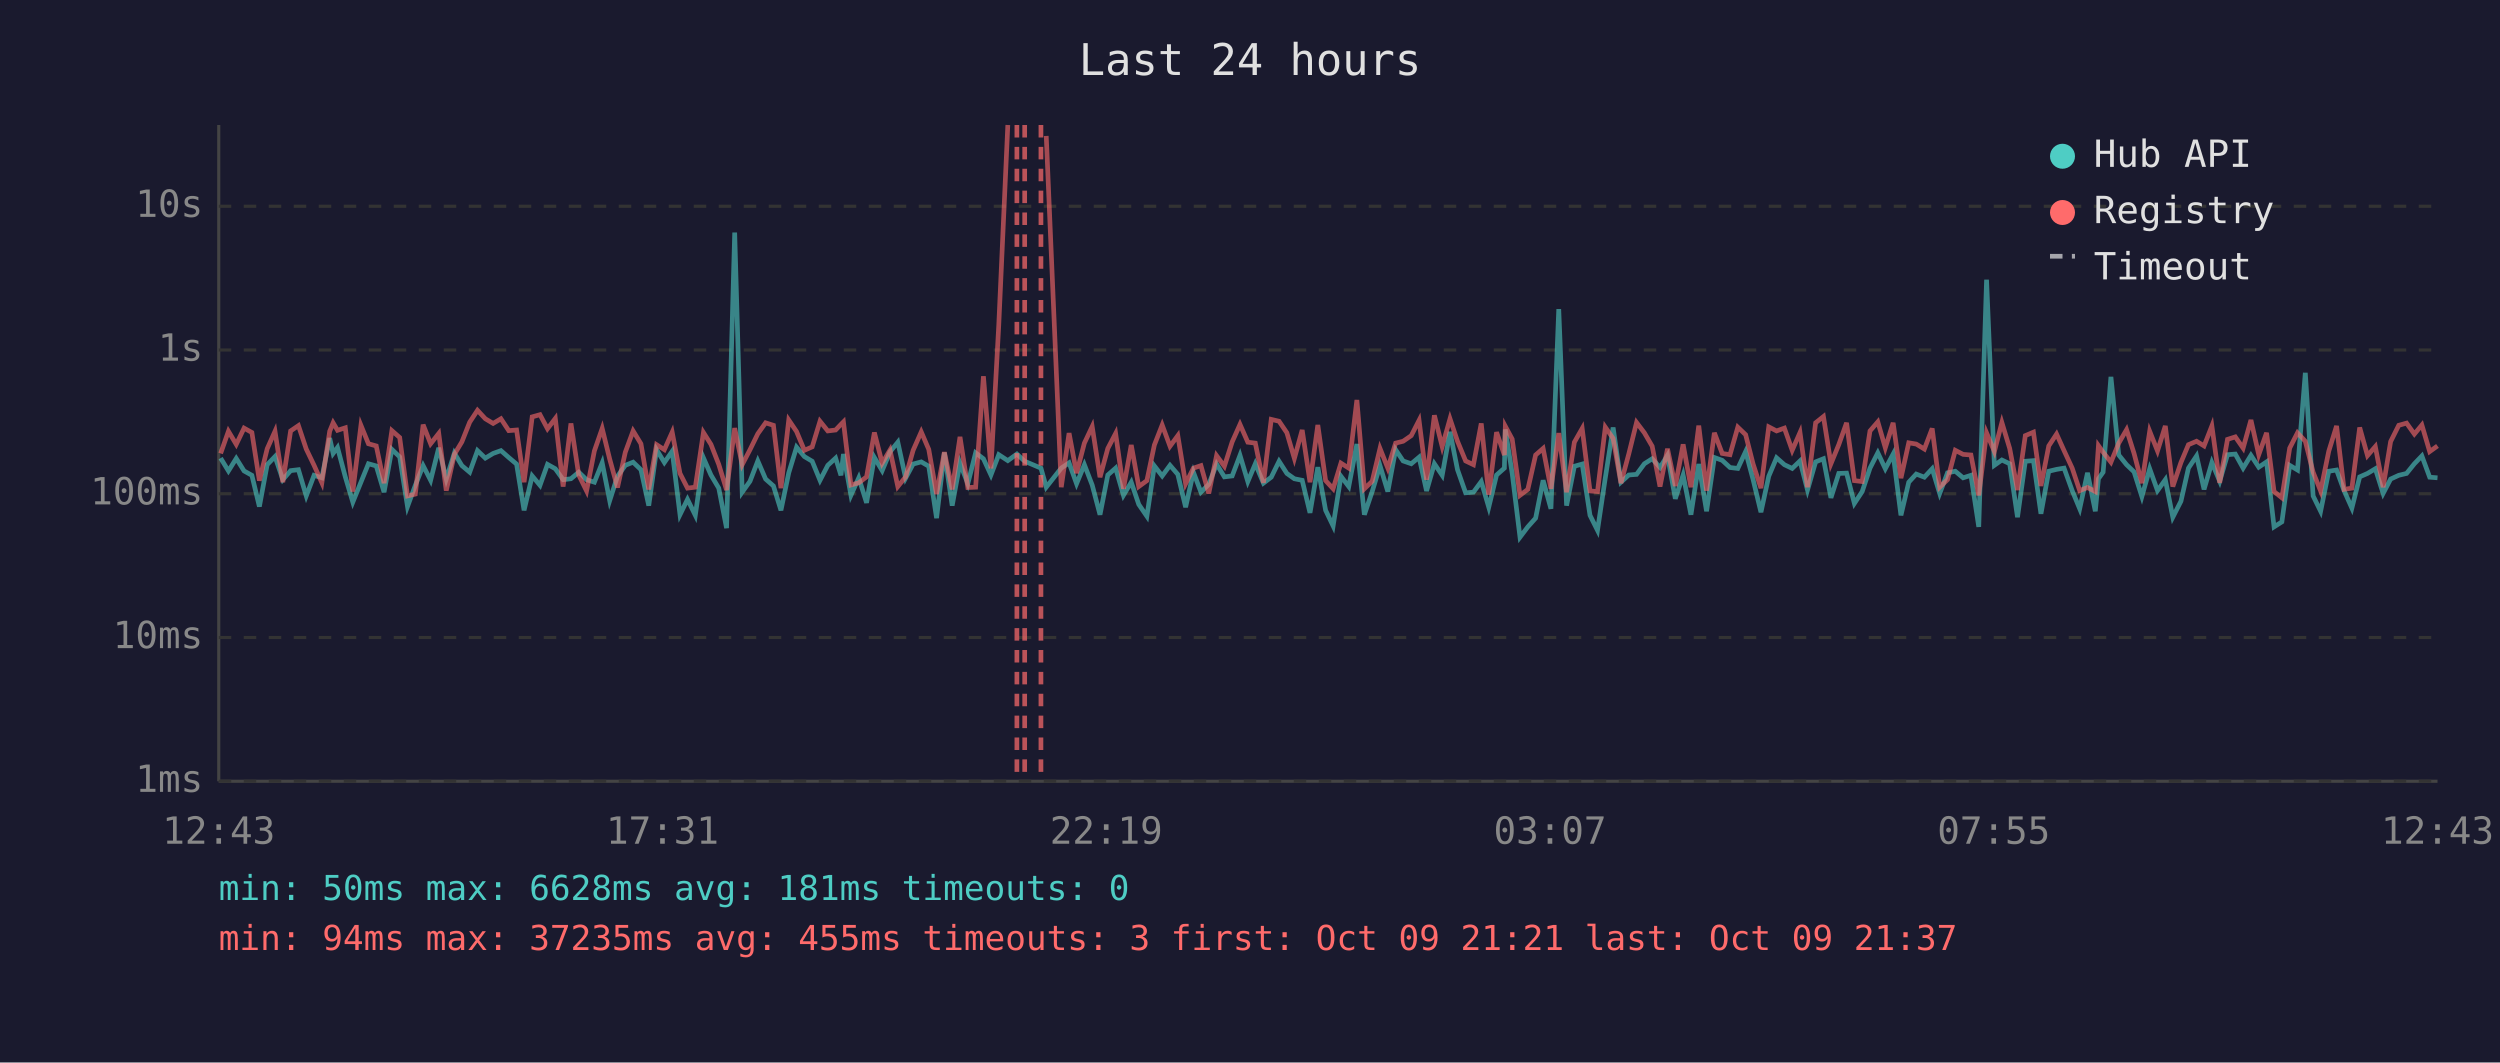
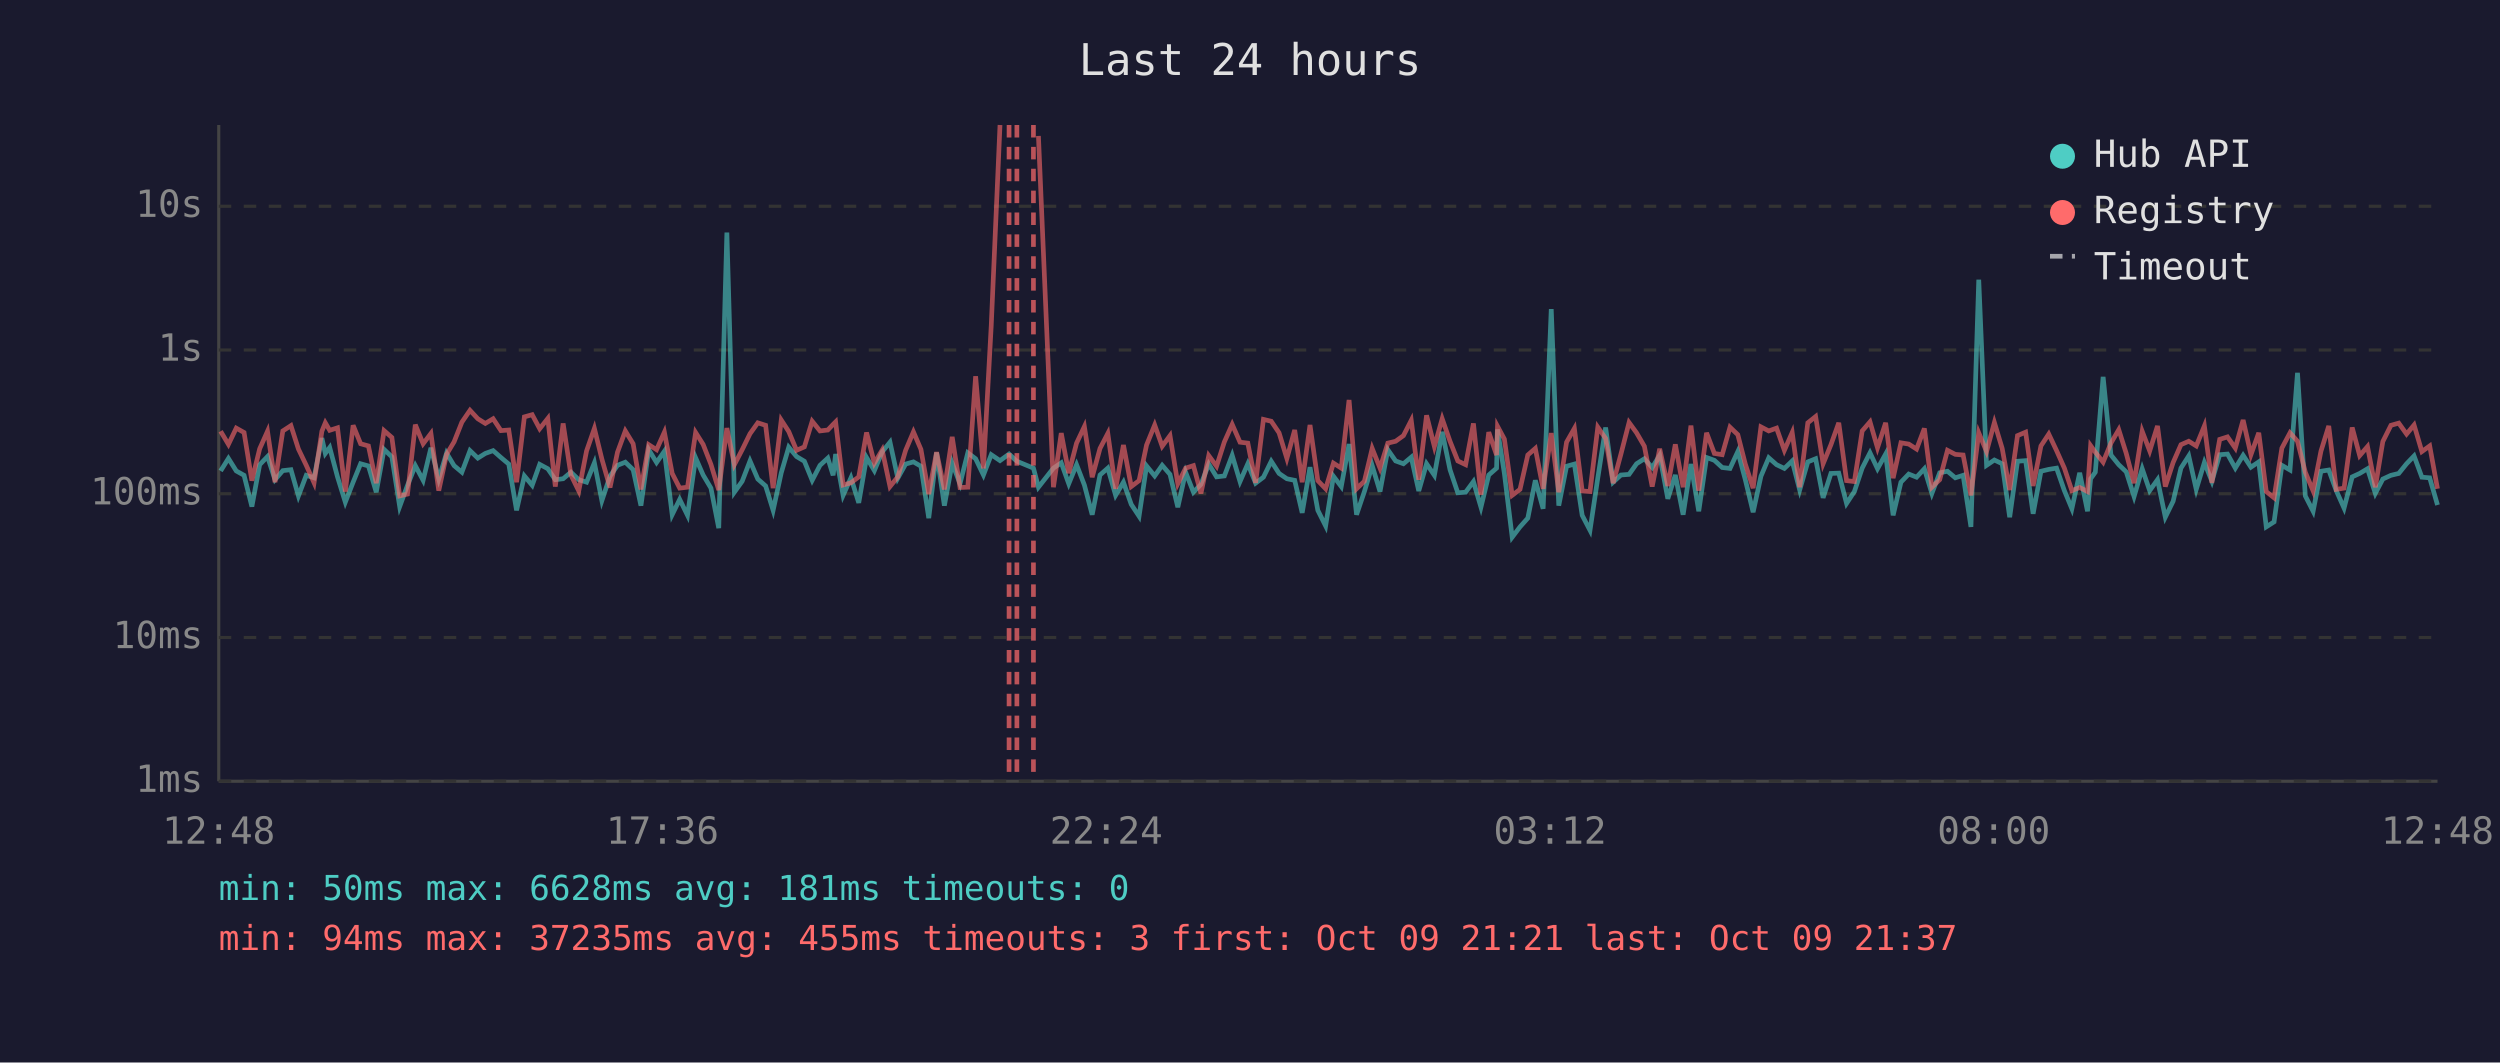
<svg xmlns="http://www.w3.org/2000/svg" viewBox="0 0 800 340" font-family="monospace" font-size="12">
  <rect width="800" height="340" fill="#1a1a2e" />
  <text x="400" y="24" fill="#e0e0e0" font-size="14" text-anchor="middle">Last 24 hours</text>
  <line x1="70" y1="40" x2="70" y2="250" stroke="#444" stroke-width="1" />
  <line x1="70" y1="250" x2="780" y2="250" stroke="#444" stroke-width="1" />
  <line x1="70" y1="250" x2="780" y2="250" stroke="#333" stroke-width="1" stroke-dasharray="4" />
  <text x="65" y="250" fill="#888" text-anchor="end" dominant-baseline="middle">1ms</text>
  <line x1="70" y1="204" x2="780" y2="204" stroke="#333" stroke-width="1" stroke-dasharray="4" />
  <text x="65" y="204" fill="#888" text-anchor="end" dominant-baseline="middle">10ms</text>
  <line x1="70" y1="158" x2="780" y2="158" stroke="#333" stroke-width="1" stroke-dasharray="4" />
  <text x="65" y="158" fill="#888" text-anchor="end" dominant-baseline="middle">100ms</text>
  <line x1="70" y1="112" x2="780" y2="112" stroke="#333" stroke-width="1" stroke-dasharray="4" />
  <text x="65" y="112" fill="#888" text-anchor="end" dominant-baseline="middle">1s</text>
  <line x1="70" y1="66" x2="780" y2="66" stroke="#333" stroke-width="1" stroke-dasharray="4" />
  <text x="65" y="66" fill="#888" text-anchor="end" dominant-baseline="middle">10s</text>
-   <text x="70" y="270" fill="#888" text-anchor="middle">12:43</text>
-   <text x="212" y="270" fill="#888" text-anchor="middle">17:31</text>
-   <text x="354" y="270" fill="#888" text-anchor="middle">22:19</text>
-   <text x="496" y="270" fill="#888" text-anchor="middle">03:07</text>
-   <text x="638" y="270" fill="#888" text-anchor="middle">07:55</text>
-   <text x="780" y="270" fill="#888" text-anchor="middle">12:43</text>
-   <polyline points="70.6,146.6 73.1,150.7 75.6,146.7 78.1,150.7 80.6,152.1 83.0,162.1 85.5,148.7 88.0,146.1 90.5,153.5 93.0,150.6 95.5,150.3 98.0,158.7 100.5,152.1 103.0,152.9 105.5,140.2 106.6,145.1 108.0,143.2 110.5,152.6 112.9,160.7 115.5,154.3 117.9,148.4 120.4,149.1 122.9,157.5 125.4,143.8 127.9,146.2 130.4,162.1 132.9,155.3 135.4,149.0 137.8,153.7 140.4,143.3 142.8,153.3 145.4,145.0 147.8,149.0 150.3,151.1 152.8,144.2 155.3,146.6 157.8,145.1 160.3,144.2 162.8,146.4 165.3,148.5 167.7,163.3 170.3,152.3 172.8,155.3 175.2,148.6 177.7,150.0 180.2,153.5 182.7,153.2 185.2,151.1 187.7,153.5 190.2,154.3 192.7,148.1 195.1,160.2 197.6,152.4 200.1,148.9 202.6,147.9 205.1,150.3 207.6,161.8 210.1,143.9 212.6,148.0 215.1,144.4 217.6,164.7 220.0,159.8 222.5,164.9 225.1,146.5 227.5,152.0 230.0,156.2 232.5,169.0 235.1,74.4 237.5,157.5 240.0,154.0 242.5,147.5 245.0,153.3 247.5,155.5 249.9,163.3 252.4,151.3 254.9,143.1 257.4,146.1 259.9,147.6 262.4,153.7 264.9,148.9 267.4,146.6 269.1,152.1 269.9,145.3 272.3,158.5 274.8,152.9 277.3,160.9 279.8,146.4 282.3,150.6 284.8,144.6 287.3,141.5 289.8,153.0 292.2,148.5 294.8,147.8 297.2,149.2 299.7,165.8 302.2,144.8 304.7,161.8 307.2,148.2 309.7,154.8 312.2,144.9 314.7,146.8 317.1,152.0 319.6,145.5 322.5,147.4 325.4,145.3 327.9,147.6 333.1,149.8 334.8,155.9 339.6,149.8 342.1,148.1 344.5,154.8 347.0,148.7 349.5,155.2 352.0,164.7 354.5,152.0 357.0,149.8 359.5,158.5 362.0,154.3 364.4,161.4 367.0,165.2 369.4,149.1 371.9,152.3 374.4,148.9 376.9,151.8 379.4,162.3 381.9,151.1 384.3,157.5 386.8,155.0 389.3,148.5 391.8,152.6 394.3,152.3 396.8,145.7 399.3,154.1 401.7,148.4 404.3,154.6 406.8,152.7 409.3,147.6 411.8,151.5 414.2,153.2 416.7,153.7 419.2,164.1 421.7,149.5 424.2,163.3 426.6,168.3 429.1,152.4 431.6,155.7 434.2,142.1 436.6,164.7 439.1,157.3 441.6,149.0 444.1,157.3 446.6,143.9 449.0,147.5 451.6,148.4 454.1,146.3 456.5,157.1 459.0,148.4 461.5,152.1 464.0,138.2 466.4,150.3 469.0,157.7 471.5,157.5 474.0,154.1 476.4,162.3 478.9,152.0 481.4,149.8 481.7,137.4 483.9,151.5 486.4,171.9 488.9,168.6 491.4,165.8 493.8,153.7 496.3,162.8 498.8,98.9 501.3,161.8 503.8,149.2 506.3,148.5 508.8,164.9 511.2,169.7 513.7,152.9 516.2,136.8 518.7,154.3 521.2,152.0 523.7,151.8 526.2,148.4 528.7,146.8 531.2,149.6 533.6,145.7 536.1,159.6 538.6,152.0 541.1,164.7 543.6,148.5 546.1,163.6 548.6,146.4 551.1,147.3 553.6,149.6 556.1,149.9 558.6,144.5 561.0,153.5 563.5,163.9 566.0,152.4 568.5,146.5 571.0,148.7 573.5,149.9 576.0,147.5 578.4,156.8 581.0,147.8 583.5,146.8 585.9,159.3 588.4,151.5 590.9,151.4 593.4,161.1 595.9,157.3 598.4,149.8 600.9,144.9 603.3,150.0 605.8,145.3 608.3,164.9 610.8,154.3 613.2,151.7 615.8,152.7 618.3,150.0 620.7,157.9 623.2,151.3 625.7,150.8 628.2,152.9 630.7,152.1 633.2,168.6 635.7,89.5 638.2,148.9 640.6,147.2 643.1,148.4 645.6,165.5 648.1,147.6 650.7,147.4 653.1,164.4 655.6,150.8 658.1,150.2 660.5,149.8 663.1,157.0 665.5,162.8 668.0,151.3 670.5,163.6 671.5,153.2 673.0,151.1 675.5,120.6 678.0,145.6 680.5,148.7 682.9,151.0 685.4,158.9 687.9,150.0 690.4,157.0 692.9,153.5 695.3,165.5 697.9,160.4 700.3,149.8 702.9,145.9 705.3,156.6 707.8,148.0 710.3,154.0 712.8,145.5 715.3,145.3 717.8,149.8 720.3,145.7 722.8,149.5 725.3,147.8 727.7,168.6 730.2,167.0 732.7,148.9 735.2,150.4 737.7,119.3 740.2,158.7 742.6,163.6 745.2,150.8 747.7,150.4 750.1,157.0 752.6,162.6 755.1,152.6 757.6,151.5 760.1,150.0 762.6,157.9 765.0,153.3 767.6,152.1 770.1,151.5 772.6,148.4 775.0,145.9 777.5,152.7 780.0,152.9" fill="none" stroke="#4ecdc4" stroke-width="1.5" opacity="0.6" />
-   <polyline points="70.6,145.1 73.1,138.0 75.6,142.2 78.1,137.0 80.6,138.4 83.0,153.8 85.5,143.6 88.0,138.0 90.5,154.3 93.0,137.9 95.5,136.2 98.0,143.7 100.5,148.9 103.0,154.5 105.5,138.0 106.6,135.3 108.0,137.7 110.5,136.9 112.9,157.3 115.5,136.1 117.9,142.0 120.4,142.7 122.9,154.6 125.4,137.8 127.9,140.0 130.4,158.7 132.9,158.1 135.4,135.9 137.8,142.0 140.4,138.7 142.8,157.0 145.4,145.4 147.8,141.4 150.3,135.1 152.8,131.3 155.3,134.0 157.8,135.5 160.3,134.0 162.8,137.8 165.3,137.6 167.7,154.3 170.3,133.4 172.8,132.7 175.2,137.2 177.7,133.9 180.2,155.7 182.7,135.5 185.2,152.0 187.7,157.1 190.2,144.3 192.7,137.1 195.1,146.9 197.6,156.0 200.1,144.7 202.6,137.9 205.1,142.0 207.6,156.6 210.1,142.3 212.6,143.9 215.1,138.3 217.6,151.5 220.0,156.2 222.5,155.9 225.1,138.4 227.5,142.2 230.0,148.6 232.5,156.8 235.1,137.0 237.5,148.7 240.0,143.9 242.5,138.8 245.0,135.3 247.5,136.1 249.9,156.2 252.4,134.4 254.9,138.1 257.4,144.1 259.9,143.0 262.4,134.8 264.9,137.9 267.4,137.6 269.1,135.8 269.9,135.0 272.3,155.2 274.8,154.5 277.3,152.6 279.8,138.4 282.3,148.2 284.8,144.0 287.3,155.7 289.8,152.6 292.2,144.1 294.8,138.2 297.2,143.8 299.7,158.1 302.2,144.7 304.7,156.6 307.2,139.8 309.7,156.0 312.2,155.9 314.7,120.4 317.1,149.9 319.6,104.1 322.5,40.0" fill="none" stroke="#ff6b6b" stroke-width="1.5" opacity="0.6" />
-   <polyline points="334.8,43.5 339.6,155.9 342.1,138.6 344.5,151.4 347.0,141.8 349.5,136.5 352.0,152.7 354.5,143.5 357.0,138.7 359.5,156.4 362.0,142.4 364.4,155.7 367.0,153.8 369.4,142.4 371.9,136.0 374.4,142.8 376.9,139.4 379.4,154.8 381.9,149.8 384.3,149.0 386.8,157.9 389.3,145.8 391.8,149.2 394.3,141.4 396.8,135.8 399.3,141.5 401.7,141.8 404.3,154.5 406.8,134.2 409.3,134.8 411.8,138.5 414.2,146.7 416.7,137.6 419.2,154.3 421.7,136.0 424.2,153.8 426.6,156.4 429.1,148.2 431.6,149.8 434.2,128.0 436.6,156.4 439.1,154.0 441.6,143.5 444.1,149.8 446.6,141.8 449.0,141.2 451.6,139.4 454.1,134.5 456.5,153.5 459.0,132.9 461.5,142.9 464.0,134.0 466.4,141.2 469.0,147.5 471.5,148.7 474.0,135.5 476.4,158.3 478.9,138.3 481.4,145.6 481.7,136.4 483.9,140.5 486.4,158.5 488.9,156.6 491.4,145.6 493.8,143.5 496.3,156.4 498.8,138.6 501.3,157.5 503.8,141.5 506.3,137.1 508.8,157.1 511.2,157.3 513.7,136.7 516.2,140.3 518.7,154.6 521.2,145.3 523.7,135.2 526.2,138.5 528.7,142.8 531.2,155.7 533.6,143.6 536.1,155.5 538.6,142.2 541.1,155.9 543.6,136.2 546.1,157.0 548.6,138.5 551.1,145.1 553.6,145.5 556.1,136.7 558.6,139.1 561.0,148.5 563.5,156.2 566.0,136.6 568.5,137.9 571.0,137.0 573.5,144.1 576.0,138.4 578.4,155.9 581.0,135.3 583.5,133.3 585.9,148.4 588.4,142.3 590.9,135.3 593.4,153.8 595.9,154.1 598.4,137.9 600.9,135.0 603.3,143.3 605.8,135.3 608.3,153.0 610.8,141.7 613.2,142.1 615.8,143.7 618.3,137.1 620.7,155.9 623.2,153.5 625.7,144.1 628.2,145.4 630.7,145.6 633.2,158.5 635.7,138.5 638.2,144.5 640.6,135.2 643.1,143.5 645.6,156.8 648.1,139.4 650.7,138.3 653.1,155.5 655.6,142.7 658.1,138.9 660.5,144.2 663.1,149.8 665.5,157.0 668.0,156.0 670.5,157.3 671.5,142.6 673.0,144.7 675.5,147.9 678.0,141.8 680.5,137.5 682.9,145.1 685.4,154.6 687.9,138.0 690.4,144.3 692.9,136.3 695.3,155.7 697.9,148.0 700.3,142.3 702.9,141.2 705.3,142.7 707.8,136.3 710.3,154.5 712.8,140.6 715.3,139.8 717.8,143.4 720.3,134.4 722.8,145.5 725.3,138.5 727.7,157.3 730.2,159.3 732.7,143.4 735.2,138.5 737.7,141.2 740.2,151.1 742.6,157.1 745.2,144.4 747.7,136.3 750.1,156.6 752.6,156.2 755.1,136.8 757.6,145.8 760.1,142.9 762.6,155.9 765.0,141.3 767.6,136.1 770.1,135.4 772.6,138.9 775.0,136.0 777.5,144.5 780.0,142.7" fill="none" stroke="#ff6b6b" stroke-width="1.5" opacity="0.6" />
+   <text x="70" y="270" fill="#888" text-anchor="middle">12:48</text>
+   <text x="212" y="270" fill="#888" text-anchor="middle">17:36</text>
+   <text x="354" y="270" fill="#888" text-anchor="middle">22:24</text>
+   <text x="496" y="270" fill="#888" text-anchor="middle">03:12</text>
+   <text x="638" y="270" fill="#888" text-anchor="middle">08:00</text>
+   <text x="780" y="270" fill="#888" text-anchor="middle">12:48</text>
+   <polyline points="70.6,150.7 73.1,146.7 75.6,150.7 78.1,152.1 80.6,162.1 83.1,148.7 85.6,146.1 88.0,153.5 90.5,150.6 93.1,150.3 95.5,158.7 98.0,152.1 100.5,152.9 103.0,140.2 104.1,145.1 105.5,143.2 108.0,152.6 110.5,160.7 113.0,154.3 115.4,148.4 117.9,149.1 120.4,157.5 122.9,143.8 125.4,146.2 127.9,162.1 130.4,155.3 132.9,149.0 135.4,153.7 137.9,143.3 140.4,153.3 142.9,145.0 145.3,149.0 147.8,151.1 150.4,144.2 152.9,146.6 155.3,145.1 157.8,144.2 160.3,146.4 162.8,148.5 165.3,163.3 167.8,152.3 170.3,155.3 172.7,148.6 175.3,150.0 177.7,153.5 180.2,153.2 182.7,151.1 185.2,153.5 187.7,154.3 190.2,148.1 192.6,160.2 195.2,152.4 197.6,148.9 200.1,147.9 202.6,150.3 205.1,161.8 207.6,143.9 210.1,148.0 212.6,144.4 215.1,164.7 217.5,159.8 220.0,164.9 222.6,146.5 225.0,152.0 227.5,156.2 230.0,169.0 232.6,74.4 235.0,157.5 237.5,154.0 240.0,147.5 242.5,153.3 245.0,155.5 247.4,163.3 250.0,151.3 252.4,143.1 254.9,146.1 257.4,147.6 259.9,153.7 262.4,148.9 264.9,146.6 266.6,152.1 267.4,145.3 269.8,158.5 272.3,152.9 274.8,160.9 277.3,146.4 279.8,150.6 282.3,144.6 284.8,141.5 287.3,153.0 289.8,148.5 292.3,147.8 294.7,149.2 297.2,165.8 299.7,144.8 302.2,161.8 304.7,148.2 307.2,154.8 309.7,144.9 312.2,146.8 314.7,152.0 317.2,145.5 320.0,147.4 322.9,145.3 325.4,147.6 330.7,149.8 332.3,155.9 337.1,149.8 339.6,148.1 342.0,154.8 344.5,148.7 347.0,155.2 349.5,164.7 352.0,152.0 354.5,149.8 357.0,158.5 359.5,154.3 362.0,161.4 364.5,165.2 366.9,149.1 369.5,152.3 371.9,148.9 374.4,151.8 376.9,162.3 379.4,151.1 381.9,157.5 384.3,155.0 386.8,148.5 389.3,152.6 391.8,152.3 394.3,145.7 396.8,154.1 399.3,148.4 401.8,154.6 404.3,152.7 406.8,147.6 409.3,151.5 411.8,153.2 414.3,153.7 416.7,164.1 419.2,149.5 421.7,163.3 424.2,168.3 426.7,152.4 429.2,155.7 431.7,142.1 434.1,164.7 436.6,157.3 439.1,149.0 441.6,157.3 444.1,143.9 446.6,147.5 449.1,148.4 451.6,146.3 454.0,157.1 456.5,148.4 459.0,152.1 461.5,138.2 464.0,150.3 466.5,157.7 469.0,157.5 471.5,154.1 473.9,162.3 476.4,152.0 478.9,149.8 479.2,137.4 481.4,151.5 483.9,171.9 486.4,168.6 488.9,165.8 491.3,153.7 493.8,162.8 496.4,98.9 498.8,161.8 501.3,149.2 503.8,148.5 506.3,164.9 508.8,169.7 511.3,152.9 513.8,136.8 516.2,154.3 518.7,152.0 521.3,151.8 523.7,148.4 526.2,146.8 528.7,149.6 531.1,145.7 533.7,159.6 536.1,152.0 538.6,164.7 541.1,148.5 543.6,163.6 546.1,146.4 548.6,147.3 551.1,149.6 553.6,149.9 556.1,144.5 558.5,153.5 561.0,163.9 563.5,152.4 566.0,146.5 568.5,148.7 571.0,149.9 573.5,147.5 575.9,156.8 578.5,147.8 581.0,146.8 583.4,159.3 585.9,151.5 588.4,151.4 590.9,161.1 593.4,157.3 595.9,149.8 598.4,144.9 600.8,150.0 603.4,145.3 605.8,164.9 608.3,154.3 610.8,151.7 613.3,152.7 615.8,150.0 618.2,157.9 620.7,151.3 623.2,150.8 625.7,152.9 628.2,152.1 630.7,168.6 633.2,89.5 635.7,148.9 638.2,147.2 640.7,148.4 643.1,165.5 645.6,147.6 648.2,147.4 650.6,164.4 653.1,150.8 655.6,150.2 658.1,149.8 660.6,157.0 663.0,162.8 665.5,151.3 668.0,163.6 669.0,153.2 670.5,151.1 673.0,120.6 675.5,145.6 678.0,148.7 680.4,151.0 682.9,158.9 685.5,150.0 687.9,157.0 690.4,153.5 692.9,165.5 695.4,160.4 697.9,149.8 700.4,145.9 702.8,156.6 705.4,148.0 707.8,154.0 710.3,145.5 712.8,145.3 715.3,149.8 717.8,145.7 720.3,149.5 722.8,147.8 725.2,168.6 727.7,167.0 730.2,148.9 732.8,150.4 735.2,119.3 737.7,158.7 740.2,163.6 742.7,150.8 745.2,150.4 747.6,157.0 750.1,162.6 752.7,152.6 755.1,151.5 757.6,150.0 760.1,157.9 762.5,153.3 765.1,152.1 767.6,151.5 770.1,148.4 772.5,145.9 775.0,152.7 777.5,152.9 780.0,161.6" fill="none" stroke="#4ecdc4" stroke-width="1.5" opacity="0.6" />
+   <polyline points="70.6,138.0 73.1,142.2 75.6,137.0 78.1,138.4 80.6,153.8 83.1,143.6 85.6,138.0 88.0,154.3 90.5,137.9 93.1,136.2 95.5,143.7 98.0,148.9 100.5,154.5 103.0,138.0 104.1,135.3 105.5,137.7 108.0,136.9 110.5,157.3 113.0,136.1 115.4,142.0 117.9,142.7 120.4,154.6 122.9,137.8 125.4,140.0 127.9,158.7 130.4,158.1 132.9,135.9 135.4,142.0 137.9,138.7 140.4,157.0 142.9,145.4 145.3,141.4 147.8,135.1 150.4,131.3 152.9,134.0 155.3,135.5 157.8,134.0 160.3,137.8 162.8,137.6 165.3,154.3 167.8,133.4 170.3,132.7 172.7,137.2 175.3,133.9 177.7,155.7 180.2,135.5 182.7,152.0 185.2,157.1 187.7,144.3 190.2,137.1 192.6,146.9 195.2,156.0 197.6,144.7 200.1,137.9 202.6,142.0 205.1,156.6 207.6,142.3 210.1,143.9 212.6,138.3 215.1,151.5 217.5,156.2 220.0,155.9 222.6,138.4 225.0,142.2 227.5,148.6 230.0,156.8 232.6,137.0 235.0,148.7 237.5,143.9 240.0,138.8 242.5,135.3 245.0,136.1 247.4,156.2 250.0,134.4 252.4,138.1 254.9,144.1 257.4,143.0 259.9,134.8 262.4,137.9 264.9,137.6 266.6,135.8 267.4,135.0 269.8,155.2 272.3,154.5 274.8,152.6 277.3,138.4 279.8,148.2 282.3,144.0 284.8,155.7 287.3,152.6 289.8,144.1 292.3,138.2 294.7,143.8 297.2,158.1 299.7,144.7 302.2,156.6 304.7,139.8 307.2,156.0 309.7,155.9 312.2,120.4 314.7,149.9 317.2,104.1 320.0,40.0" fill="none" stroke="#ff6b6b" stroke-width="1.5" opacity="0.6" />
+   <polyline points="332.3,43.5 337.1,155.9 339.6,138.6 342.0,151.4 344.5,141.8 347.0,136.5 349.5,152.7 352.0,143.5 354.5,138.7 357.0,156.4 359.5,142.4 362.0,155.7 364.5,153.8 366.9,142.4 369.5,136.0 371.9,142.8 374.4,139.4 376.9,154.8 379.4,149.8 381.9,149.0 384.3,157.9 386.8,145.8 389.3,149.2 391.8,141.4 394.3,135.8 396.8,141.5 399.3,141.8 401.8,154.5 404.3,134.2 406.8,134.8 409.3,138.5 411.8,146.7 414.3,137.6 416.7,154.3 419.2,136.0 421.7,153.8 424.2,156.4 426.7,148.2 429.2,149.8 431.7,128.0 434.1,156.4 436.6,154.0 439.1,143.5 441.6,149.8 444.1,141.8 446.6,141.2 449.1,139.4 451.6,134.5 454.0,153.5 456.5,132.9 459.0,142.9 461.5,134.0 464.0,141.2 466.5,147.5 469.0,148.7 471.5,135.5 473.9,158.3 476.4,138.3 478.9,145.6 479.2,136.4 481.4,140.5 483.9,158.5 486.4,156.6 488.9,145.6 491.3,143.5 493.8,156.4 496.4,138.6 498.8,157.5 501.3,141.5 503.8,137.1 506.3,157.1 508.8,157.3 511.3,136.7 513.8,140.3 516.2,154.6 518.7,145.3 521.3,135.2 523.7,138.5 526.2,142.8 528.7,155.7 531.1,143.6 533.7,155.5 536.1,142.2 538.6,155.9 541.1,136.2 543.6,157.0 546.1,138.5 548.6,145.1 551.1,145.5 553.6,136.7 556.1,139.1 558.5,148.5 561.0,156.2 563.5,136.6 566.0,137.9 568.5,137.0 571.0,144.1 573.5,138.4 575.9,155.9 578.5,135.3 581.0,133.3 583.4,148.4 585.9,142.3 588.4,135.3 590.9,153.8 593.4,154.1 595.9,137.9 598.4,135.0 600.8,143.3 603.4,135.3 605.8,153.0 608.3,141.7 610.8,142.1 613.3,143.7 615.8,137.1 618.2,155.9 620.7,153.5 623.2,144.1 625.7,145.4 628.2,145.6 630.7,158.5 633.2,138.5 635.7,144.5 638.2,135.2 640.7,143.5 643.1,156.8 645.6,139.4 648.2,138.3 650.6,155.5 653.1,142.7 655.6,138.9 658.1,144.2 660.6,149.8 663.0,157.0 665.5,156.0 668.0,157.3 669.0,142.6 670.5,144.7 673.0,147.9 675.5,141.8 678.0,137.5 680.4,145.1 682.9,154.6 685.5,138.0 687.9,144.3 690.4,136.3 692.9,155.7 695.4,148.0 697.9,142.3 700.4,141.2 702.8,142.7 705.4,136.3 707.8,154.5 710.3,140.6 712.8,139.8 715.3,143.4 717.8,134.4 720.3,145.5 722.8,138.5 725.2,157.3 727.7,159.3 730.2,143.4 732.8,138.5 735.2,141.2 737.7,151.1 740.2,157.1 742.7,144.4 745.2,136.3 747.6,156.6 750.1,156.2 752.7,136.8 755.1,145.8 757.6,142.9 760.1,155.9 762.5,141.3 765.1,136.1 767.6,135.4 770.1,138.9 772.5,136.0 775.0,144.5 777.5,142.7 780.0,156.4" fill="none" stroke="#ff6b6b" stroke-width="1.5" opacity="0.6" />
+   <line x1="322.9" y1="40" x2="322.9" y2="250" stroke="#ff6b6b" stroke-width="1.5" stroke-dasharray="4,3" opacity="0.7" />
  <line x1="325.4" y1="40" x2="325.4" y2="250" stroke="#ff6b6b" stroke-width="1.5" stroke-dasharray="4,3" opacity="0.7" />
-   <line x1="327.9" y1="40" x2="327.9" y2="250" stroke="#ff6b6b" stroke-width="1.5" stroke-dasharray="4,3" opacity="0.7" />
-   <line x1="333.1" y1="40" x2="333.1" y2="250" stroke="#ff6b6b" stroke-width="1.5" stroke-dasharray="4,3" opacity="0.7" />
+   <line x1="330.7" y1="40" x2="330.7" y2="250" stroke="#ff6b6b" stroke-width="1.5" stroke-dasharray="4,3" opacity="0.7" />
  <circle cx="660" cy="50" r="4" fill="#4ecdc4" />
  <text x="670" y="50" fill="#e0e0e0" dominant-baseline="middle">Hub API</text>
  <circle cx="660" cy="68" r="4" fill="#ff6b6b" />
  <text x="670" y="68" fill="#e0e0e0" dominant-baseline="middle">Registry</text>
  <line x1="656" y1="82" x2="664" y2="82" stroke="#e0e0e0" stroke-width="1.5" stroke-dasharray="4,3" opacity="0.7" />
  <text x="670" y="86" fill="#e0e0e0" dominant-baseline="middle">Timeout</text>
  <text x="70" y="288" fill="#4ecdc4" font-size="11">min: 50ms  max: 6628ms  avg: 181ms  timeouts: 0</text>
  <text x="70" y="304" fill="#ff6b6b" font-size="11">min: 94ms  max: 37235ms  avg: 455ms  timeouts: 3  first: Oct 09 21:21  last: Oct 09 21:37</text>
</svg>
